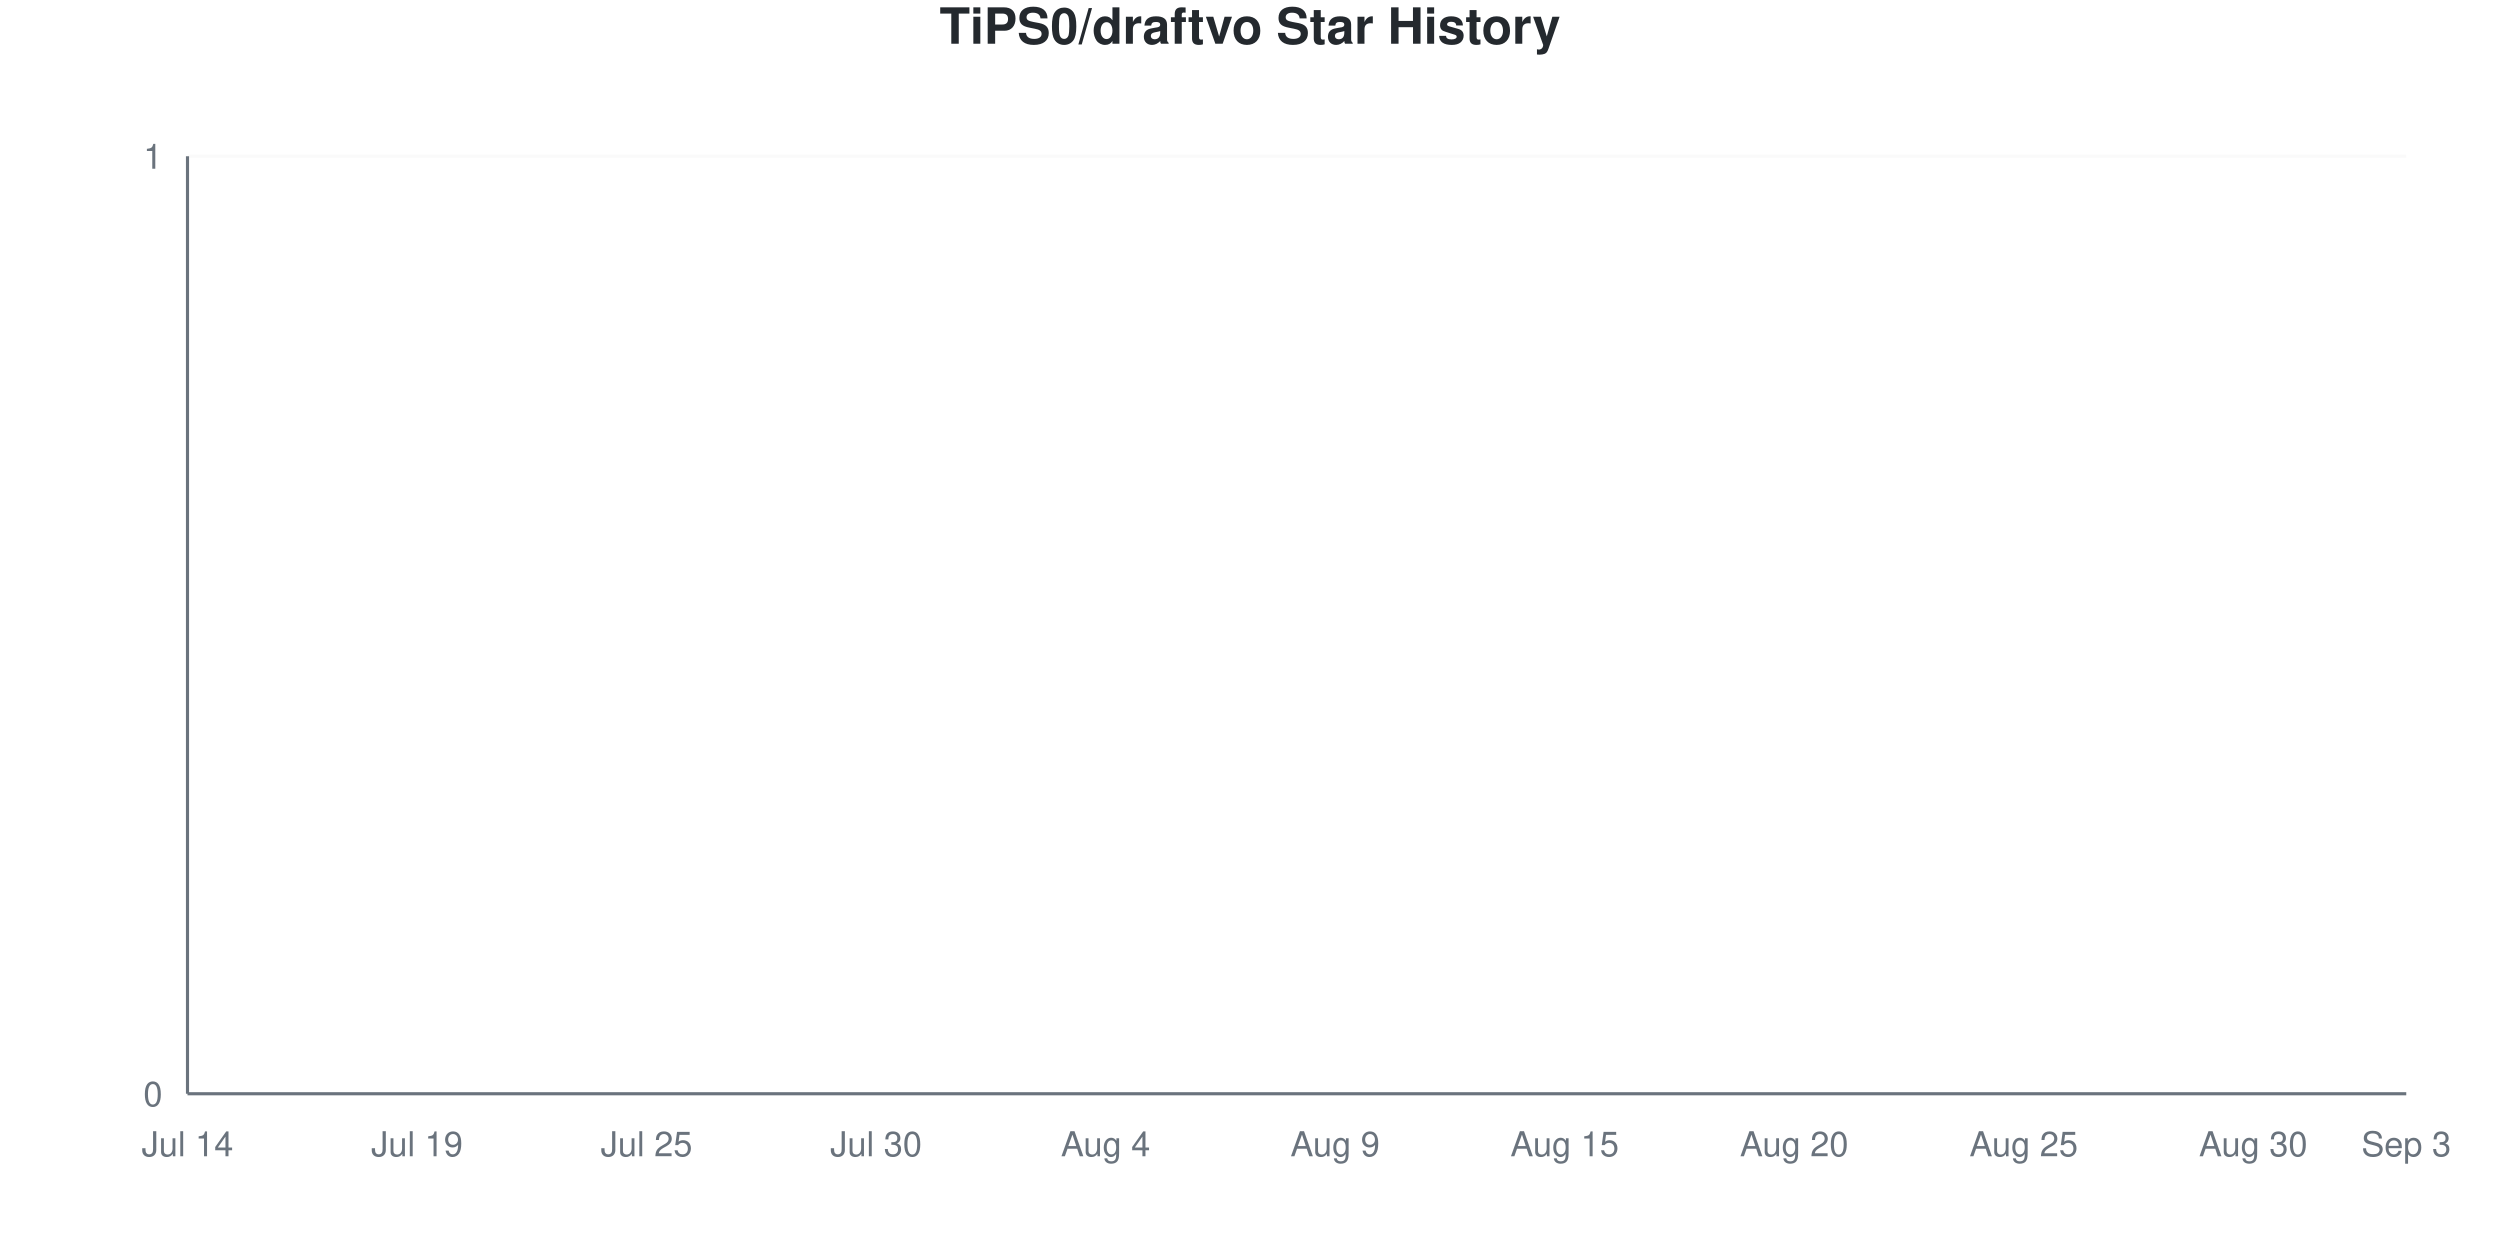
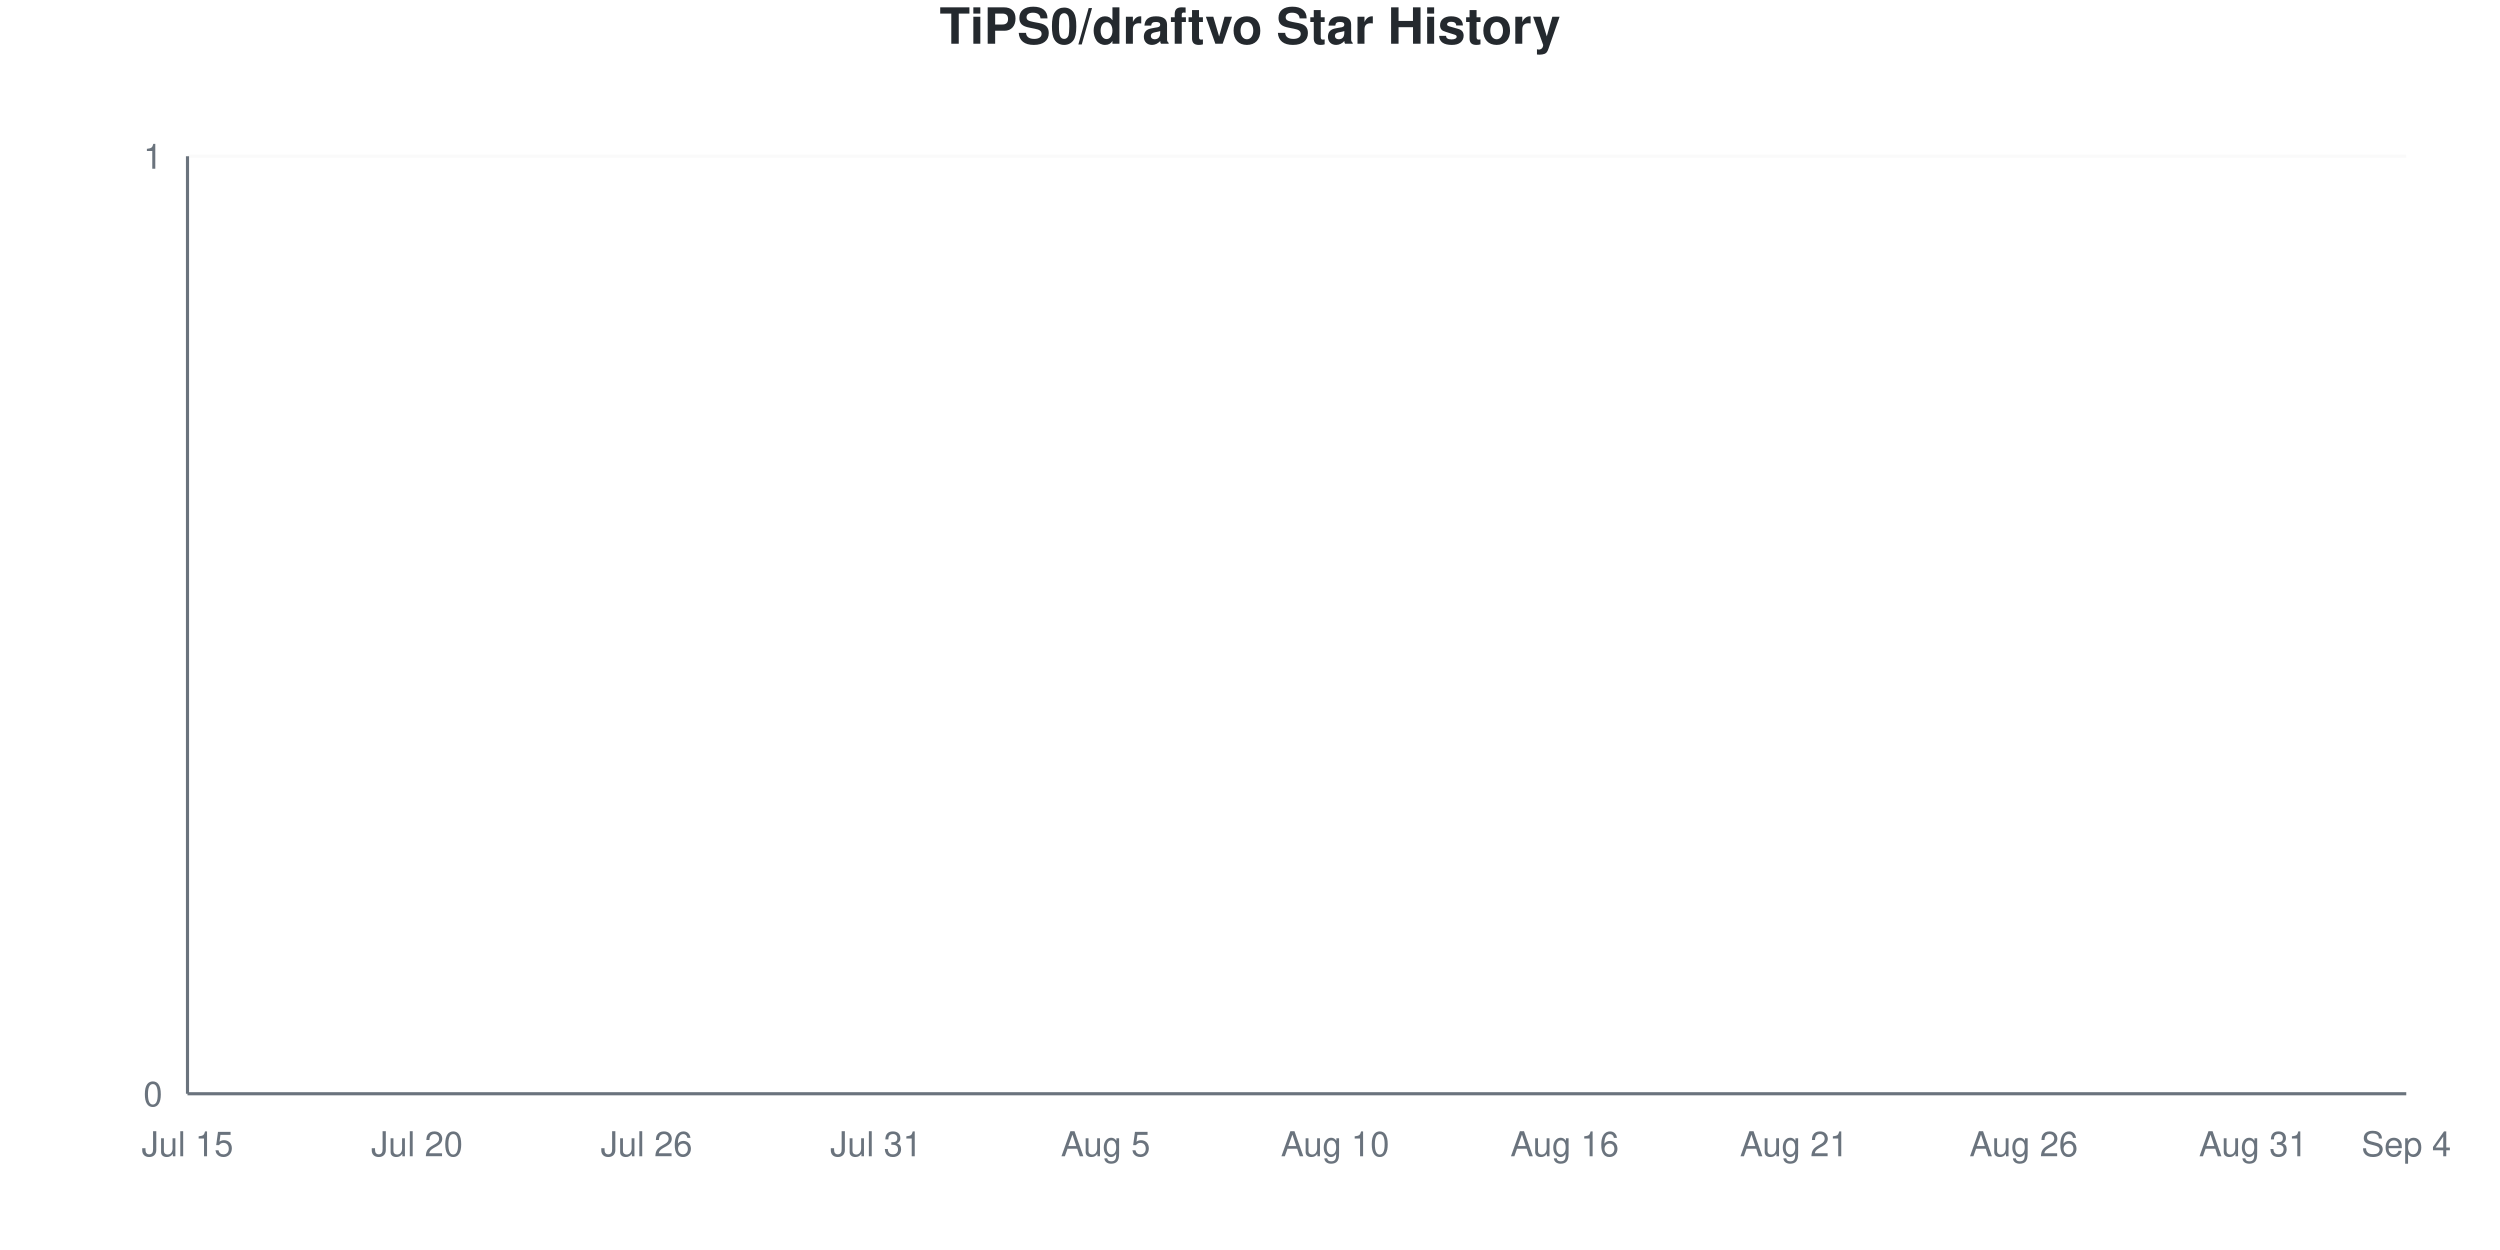
<svg xmlns="http://www.w3.org/2000/svg" viewBox="0 0 800 400" width="800" height="400">
  <style>
    @keyframes drawLine {
      to { stroke-dashoffset: 0; }
    }
    @keyframes fadeInPoint {
      from { opacity: 0; }
      to { opacity: 1; }
    }
    .data-line-0 {
      stroke-dasharray: 1065;
      stroke-dashoffset: 1065;
      animation: drawLine 2s ease-out forwards;
    }
    .data-point {
      opacity: 0;
      animation: fadeInPoint 0.5s ease-out forwards;
    }
    .chart-bg { fill: #fff; }
    .chart-text { fill: #24292e; }
    .chart-muted { fill: #6a737d; }
    .chart-grid { stroke: #eee; }
    .chart-axis { stroke: #6a737d; }
    @media (prefers-color-scheme: dark) {
      .chart-bg { fill: #0d1117; }
      .chart-text { fill: #e6edf3; }
      .chart-muted { fill: #8b949e; }
      .chart-grid { stroke: #21262d; }
      .chart-axis { stroke: #8b949e; }
    }
  </style>
  <rect width="800" height="400" class="chart-bg" />
  <text x="400" y="14" text-anchor="middle" class="chart-text" font-size="16" font-weight="bold" font-family="-apple-system, BlinkMacSystemFont, 'Segoe UI', Helvetica, Arial, sans-serif">TiPS0/draftvo Star History</text>
  <g class="grid">
    <line x1="60" y1="350" x2="770" y2="350" class="chart-grid" stroke-opacity="0.3" />
    <text x="52" y="354" text-anchor="end" class="chart-muted" font-size="11" font-family="-apple-system, BlinkMacSystemFont, 'Segoe UI', Helvetica, Arial, sans-serif">0</text>
    <line x1="60" y1="50" x2="770" y2="50" class="chart-grid" stroke-opacity="0.3" />
    <text x="52" y="54" text-anchor="end" class="chart-muted" font-size="11" font-family="-apple-system, BlinkMacSystemFont, 'Segoe UI', Helvetica, Arial, sans-serif">1</text>
  </g>
  <g class="milestones">
    
  </g>
  <g class="x-axis">
-     <text x="60" y="370" text-anchor="middle" class="chart-muted" font-size="11" font-family="-apple-system, BlinkMacSystemFont, 'Segoe UI', Helvetica, Arial, sans-serif">Jul 14</text>
-     <text x="133.448" y="370" text-anchor="middle" class="chart-muted" font-size="11" font-family="-apple-system, BlinkMacSystemFont, 'Segoe UI', Helvetica, Arial, sans-serif">Jul 19</text>
-     <text x="206.897" y="370" text-anchor="middle" class="chart-muted" font-size="11" font-family="-apple-system, BlinkMacSystemFont, 'Segoe UI', Helvetica, Arial, sans-serif">Jul 25</text>
-     <text x="280.345" y="370" text-anchor="middle" class="chart-muted" font-size="11" font-family="-apple-system, BlinkMacSystemFont, 'Segoe UI', Helvetica, Arial, sans-serif">Jul 30</text>
-     <text x="353.793" y="370" text-anchor="middle" class="chart-muted" font-size="11" font-family="-apple-system, BlinkMacSystemFont, 'Segoe UI', Helvetica, Arial, sans-serif">Aug 4</text>
-     <text x="427.241" y="370" text-anchor="middle" class="chart-muted" font-size="11" font-family="-apple-system, BlinkMacSystemFont, 'Segoe UI', Helvetica, Arial, sans-serif">Aug 9</text>
-     <text x="500.69" y="370" text-anchor="middle" class="chart-muted" font-size="11" font-family="-apple-system, BlinkMacSystemFont, 'Segoe UI', Helvetica, Arial, sans-serif">Aug 15</text>
-     <text x="574.138" y="370" text-anchor="middle" class="chart-muted" font-size="11" font-family="-apple-system, BlinkMacSystemFont, 'Segoe UI', Helvetica, Arial, sans-serif">Aug 20</text>
-     <text x="647.586" y="370" text-anchor="middle" class="chart-muted" font-size="11" font-family="-apple-system, BlinkMacSystemFont, 'Segoe UI', Helvetica, Arial, sans-serif">Aug 25</text>
-     <text x="721.034" y="370" text-anchor="middle" class="chart-muted" font-size="11" font-family="-apple-system, BlinkMacSystemFont, 'Segoe UI', Helvetica, Arial, sans-serif">Aug 30</text>
-     <text x="770" y="370" text-anchor="middle" class="chart-muted" font-size="11" font-family="-apple-system, BlinkMacSystemFont, 'Segoe UI', Helvetica, Arial, sans-serif">Sep 3</text>
+     <text x="60" y="370" text-anchor="middle" class="chart-muted" font-size="11" font-family="-apple-system, BlinkMacSystemFont, 'Segoe UI', Helvetica, Arial, sans-serif">Jul 15</text>
+     <text x="133.448" y="370" text-anchor="middle" class="chart-muted" font-size="11" font-family="-apple-system, BlinkMacSystemFont, 'Segoe UI', Helvetica, Arial, sans-serif">Jul 20</text>
+     <text x="206.897" y="370" text-anchor="middle" class="chart-muted" font-size="11" font-family="-apple-system, BlinkMacSystemFont, 'Segoe UI', Helvetica, Arial, sans-serif">Jul 26</text>
+     <text x="280.345" y="370" text-anchor="middle" class="chart-muted" font-size="11" font-family="-apple-system, BlinkMacSystemFont, 'Segoe UI', Helvetica, Arial, sans-serif">Jul 31</text>
+     <text x="353.793" y="370" text-anchor="middle" class="chart-muted" font-size="11" font-family="-apple-system, BlinkMacSystemFont, 'Segoe UI', Helvetica, Arial, sans-serif">Aug 5</text>
+     <text x="427.241" y="370" text-anchor="middle" class="chart-muted" font-size="11" font-family="-apple-system, BlinkMacSystemFont, 'Segoe UI', Helvetica, Arial, sans-serif">Aug 10</text>
+     <text x="500.69" y="370" text-anchor="middle" class="chart-muted" font-size="11" font-family="-apple-system, BlinkMacSystemFont, 'Segoe UI', Helvetica, Arial, sans-serif">Aug 16</text>
+     <text x="574.138" y="370" text-anchor="middle" class="chart-muted" font-size="11" font-family="-apple-system, BlinkMacSystemFont, 'Segoe UI', Helvetica, Arial, sans-serif">Aug 21</text>
+     <text x="647.586" y="370" text-anchor="middle" class="chart-muted" font-size="11" font-family="-apple-system, BlinkMacSystemFont, 'Segoe UI', Helvetica, Arial, sans-serif">Aug 26</text>
+     <text x="721.034" y="370" text-anchor="middle" class="chart-muted" font-size="11" font-family="-apple-system, BlinkMacSystemFont, 'Segoe UI', Helvetica, Arial, sans-serif">Aug 31</text>
+     <text x="770" y="370" text-anchor="middle" class="chart-muted" font-size="11" font-family="-apple-system, BlinkMacSystemFont, 'Segoe UI', Helvetica, Arial, sans-serif">Sep 4</text>
  </g>
  <line x1="60" y1="50" x2="60" y2="350" class="chart-axis" stroke-width="1" />
  <line x1="60" y1="350" x2="770" y2="350" class="chart-axis" stroke-width="1" />
  <path d="M60,350 L60,350 C68.161,350 76.322,350 84.483,350 C92.644,350 100.805,350 108.966,350 C117.126,350 125.287,350 133.448,350 C141.609,350 149.77,350 157.931,350 C166.092,350 174.253,350 182.414,350 C190.575,350 198.736,350 206.897,350 C215.057,350 223.218,350 231.379,350 C239.54,350 247.701,350 255.862,350 C264.023,350 272.184,350 280.345,350 C288.506,350 296.667,350 304.828,350 C312.989,350 321.149,350 329.31,350 C337.471,350 345.632,350 353.793,350 C361.954,350 370.115,350 378.276,350 C386.437,350 394.598,350 402.759,350 C410.92,350 419.08,350 427.241,350 C435.402,350 443.563,350 451.724,350 C459.885,350 468.046,350 476.207,350 C484.368,350 492.529,350 500.69,350 C508.851,350 517.011,350 525.172,350 C533.333,350 541.494,350 549.655,350 C557.816,350 565.977,350 574.138,350 C582.299,350 590.46,350 598.621,350 C606.782,350 614.943,350 623.103,350 C631.264,350 639.425,350 647.586,350 C655.747,350 663.908,350 672.069,350 C680.23,350 688.391,350 696.552,350 C704.713,350 712.874,350 721.034,350 C729.195,350 737.356,350 745.517,350 C753.678,350 761.839,350 770,350 L770,350 L60,350 Z" fill="#dfb317" fill-opacity="0.1" />
  <path d="M60,350 L60,350 C68.161,350 76.322,350 84.483,350 C92.644,350 100.805,350 108.966,350 C117.126,350 125.287,350 133.448,350 C141.609,350 149.77,350 157.931,350 C166.092,350 174.253,350 182.414,350 C190.575,350 198.736,350 206.897,350 C215.057,350 223.218,350 231.379,350 C239.54,350 247.701,350 255.862,350 C264.023,350 272.184,350 280.345,350 C288.506,350 296.667,350 304.828,350 C312.989,350 321.149,350 329.31,350 C337.471,350 345.632,350 353.793,350 C361.954,350 370.115,350 378.276,350 C386.437,350 394.598,350 402.759,350 C410.92,350 419.08,350 427.241,350 C435.402,350 443.563,350 451.724,350 C459.885,350 468.046,350 476.207,350 C484.368,350 492.529,350 500.69,350 C508.851,350 517.011,350 525.172,350 C533.333,350 541.494,350 549.655,350 C557.816,350 565.977,350 574.138,350 C582.299,350 590.46,350 598.621,350 C606.782,350 614.943,350 623.103,350 C631.264,350 639.425,350 647.586,350 C655.747,350 663.908,350 672.069,350 C680.23,350 688.391,350 696.552,350 C704.713,350 712.874,350 721.034,350 C729.195,350 737.356,350 745.517,350 C753.678,350 761.839,350 770,350" fill="none" stroke="#dfb317" stroke-width="2.5" class="data-line-0" />
  <g class="points">
    <circle cx="60" cy="350" r="4" fill="#dfb317" class="data-point" style="animation-delay: 1.50s" />
    <circle cx="84.483" cy="350" r="4" fill="#dfb317" class="data-point" style="animation-delay: 1.55s" />
    <circle cx="108.966" cy="350" r="4" fill="#dfb317" class="data-point" style="animation-delay: 1.60s" />
    <circle cx="133.448" cy="350" r="4" fill="#dfb317" class="data-point" style="animation-delay: 1.65s" />
    <circle cx="157.931" cy="350" r="4" fill="#dfb317" class="data-point" style="animation-delay: 1.70s" />
    <circle cx="182.414" cy="350" r="4" fill="#dfb317" class="data-point" style="animation-delay: 1.75s" />
    <circle cx="206.897" cy="350" r="4" fill="#dfb317" class="data-point" style="animation-delay: 1.80s" />
    <circle cx="231.379" cy="350" r="4" fill="#dfb317" class="data-point" style="animation-delay: 1.85s" />
    <circle cx="255.862" cy="350" r="4" fill="#dfb317" class="data-point" style="animation-delay: 1.90s" />
    <circle cx="280.345" cy="350" r="4" fill="#dfb317" class="data-point" style="animation-delay: 1.95s" />
    <circle cx="304.828" cy="350" r="4" fill="#dfb317" class="data-point" style="animation-delay: 2.00s" />
    <circle cx="329.31" cy="350" r="4" fill="#dfb317" class="data-point" style="animation-delay: 2.05s" />
    <circle cx="353.793" cy="350" r="4" fill="#dfb317" class="data-point" style="animation-delay: 2.10s" />
    <circle cx="378.276" cy="350" r="4" fill="#dfb317" class="data-point" style="animation-delay: 2.15s" />
    <circle cx="402.759" cy="350" r="4" fill="#dfb317" class="data-point" style="animation-delay: 2.20s" />
    <circle cx="427.241" cy="350" r="4" fill="#dfb317" class="data-point" style="animation-delay: 2.25s" />
    <circle cx="451.724" cy="350" r="4" fill="#dfb317" class="data-point" style="animation-delay: 2.30s" />
    <circle cx="476.207" cy="350" r="4" fill="#dfb317" class="data-point" style="animation-delay: 2.35s" />
    <circle cx="500.69" cy="350" r="4" fill="#dfb317" class="data-point" style="animation-delay: 2.40s" />
    <circle cx="525.172" cy="350" r="4" fill="#dfb317" class="data-point" style="animation-delay: 2.45s" />
    <circle cx="549.655" cy="350" r="4" fill="#dfb317" class="data-point" style="animation-delay: 2.50s" />
    <circle cx="574.138" cy="350" r="4" fill="#dfb317" class="data-point" style="animation-delay: 2.55s" />
    <circle cx="598.621" cy="350" r="4" fill="#dfb317" class="data-point" style="animation-delay: 2.60s" />
    <circle cx="623.103" cy="350" r="4" fill="#dfb317" class="data-point" style="animation-delay: 2.65s" />
    <circle cx="647.586" cy="350" r="4" fill="#dfb317" class="data-point" style="animation-delay: 2.70s" />
    <circle cx="672.069" cy="350" r="4" fill="#dfb317" class="data-point" style="animation-delay: 2.75s" />
    <circle cx="696.552" cy="350" r="4" fill="#dfb317" class="data-point" style="animation-delay: 2.80s" />
    <circle cx="721.034" cy="350" r="4" fill="#dfb317" class="data-point" style="animation-delay: 2.85s" />
    <circle cx="745.517" cy="350" r="4" fill="#dfb317" class="data-point" style="animation-delay: 2.90s" />
    <circle cx="770" cy="350" r="4" fill="#dfb317" class="data-point" style="animation-delay: 2.95s" />
  </g>
</svg>
